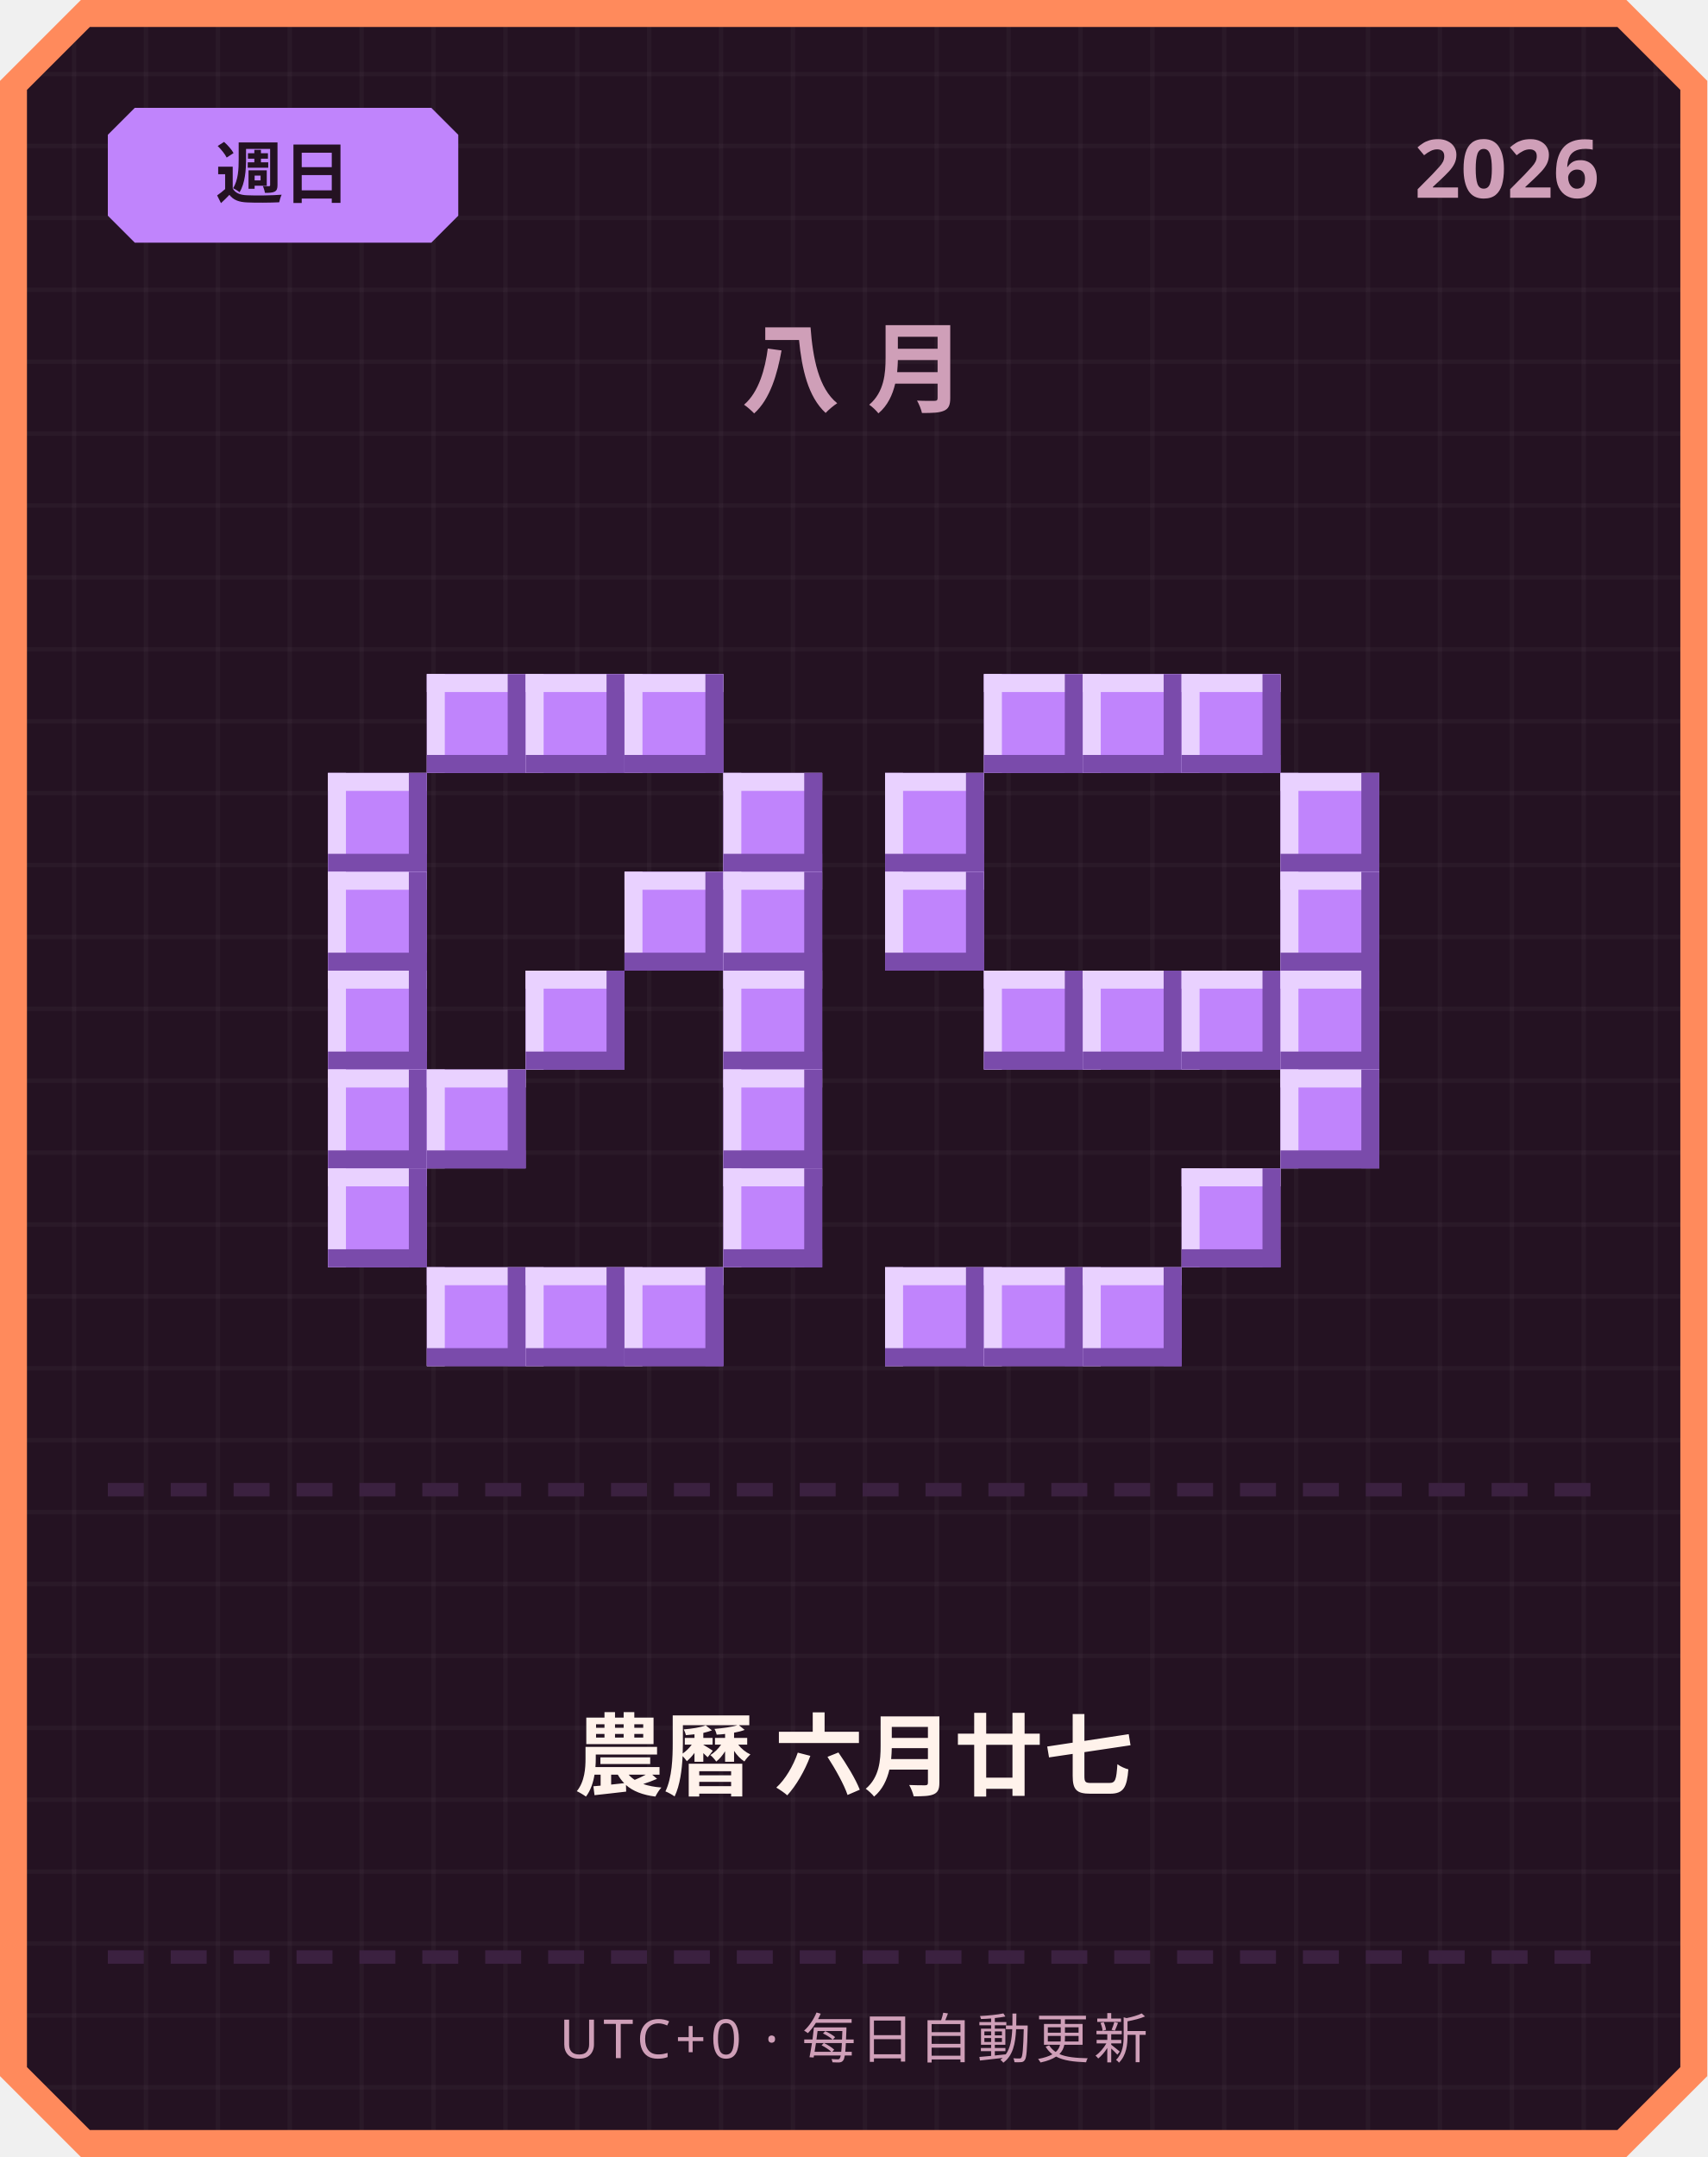
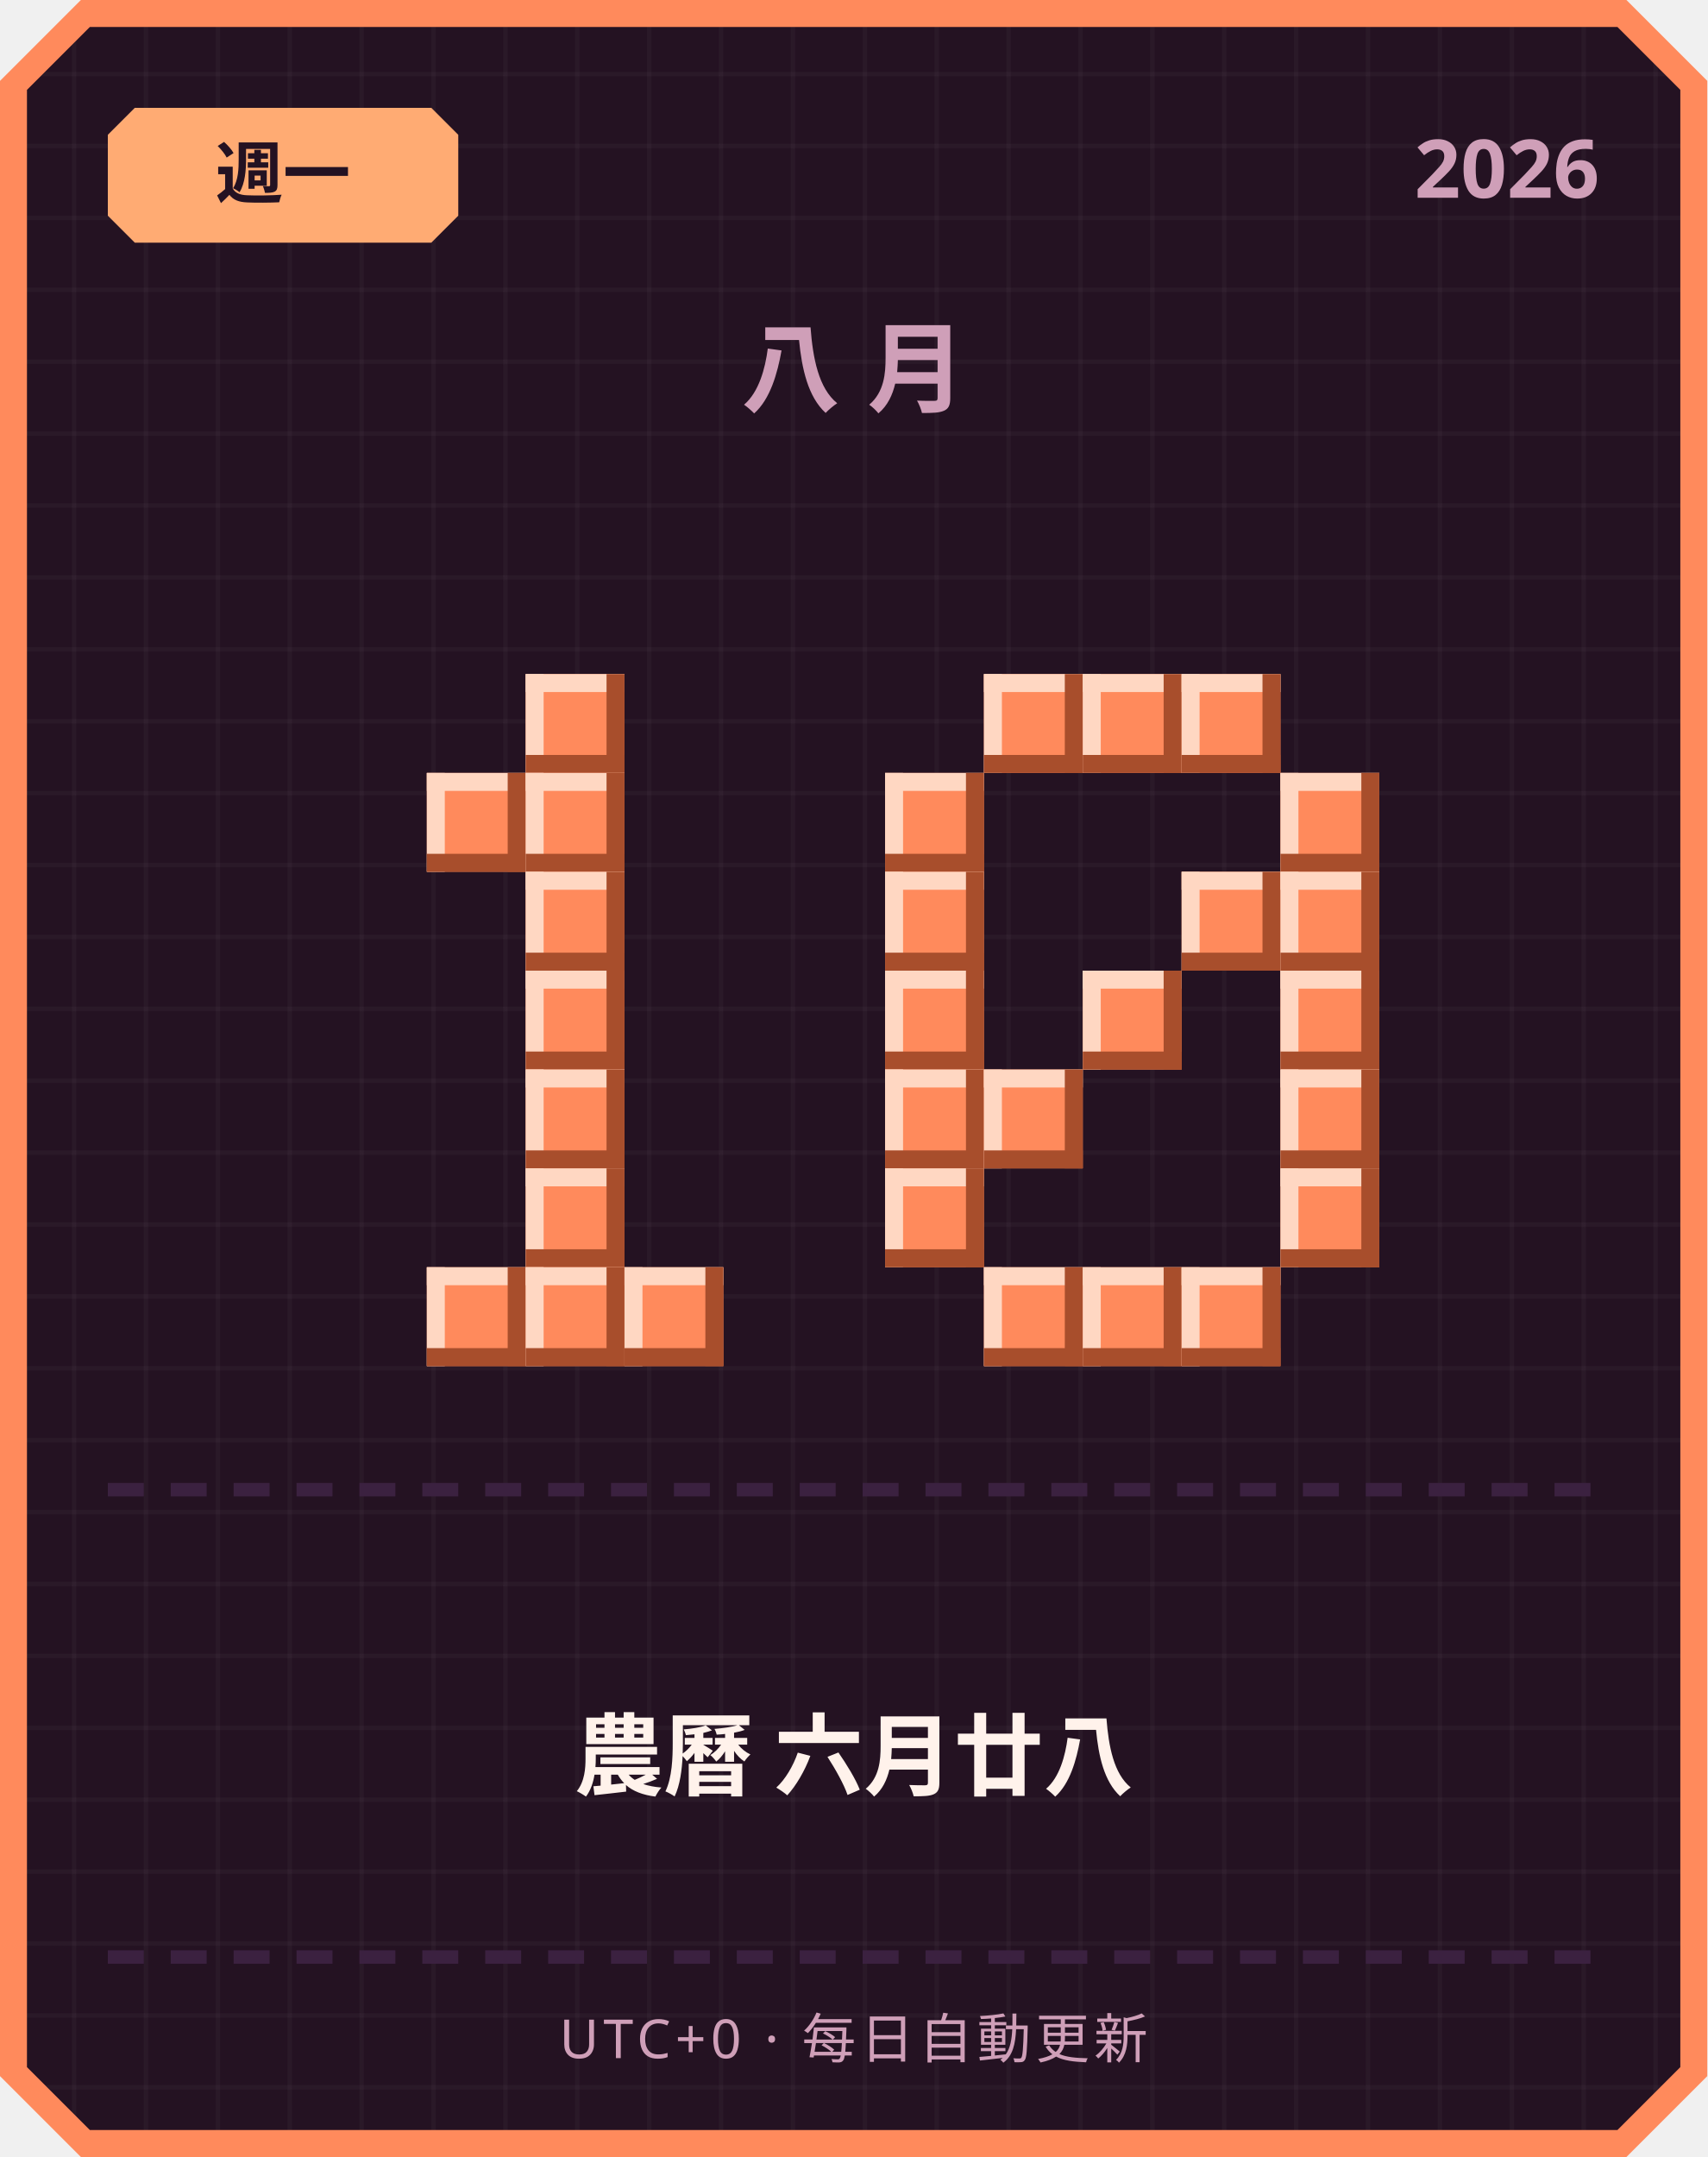
<svg xmlns="http://www.w3.org/2000/svg" width="380" height="480" viewBox="0 0 380 480">
  <defs>
    <pattern id="grid" width="16" height="16" patternUnits="userSpaceOnUse">
      <rect width="16" height="16" fill="#241222" />
      <rect width="1" height="16" fill="#ffffff" opacity="0.03" />
      <rect width="16" height="1" fill="#ffffff" opacity="0.03" />
    </pattern>
  </defs>
  <path d="M 18,0 L 362,0 L 380,18 L 380,462 L 362,480 L 18,480 L 0,462 L 0,18 Z" fill="#ff8a5c" />
  <path d="M 20,6 L 360,6 L 374,20 L 374,460 L 360,474 L 20,474 L 6,460 L 6,20 Z" fill="url(#grid)" />
-   <path d="M 30,24 L 96,24 L 102,30 L 102,48 L 96,54 L 30,54 L 24,48 L 24,30 Z" fill="#c084fc" />
-   <text x="63" y="44" text-anchor="middle" font-family="'Segoe UI', sans-serif" font-size="15" font-weight="700" fill="#241222">週日</text>
+   <path d="M 30,24 L 96,24 L 102,30 L 102,48 L 96,54 L 30,54 L 24,48 L 24,30 Z" fill="#ffab73" />
+   <text x="63" y="44" text-anchor="middle" font-family="'Segoe UI', sans-serif" font-size="15" font-weight="700" fill="#241222">週一</text>
  <text x="356" y="44" text-anchor="end" font-family="'Segoe UI', sans-serif" font-size="18" font-weight="700" fill="#cf9fb8">2026</text>
  <text x="190" y="90" text-anchor="middle" font-family="'Segoe UI', sans-serif" font-size="22" font-weight="700" letter-spacing="6" fill="#cf9fb8">八月</text>
-   <rect x="95" y="150" width="22" height="22" fill="#c084fc" />
-   <rect x="95" y="150" width="22" height="4" fill="#e9d1ff" />
-   <rect x="95" y="150" width="4" height="22" fill="#e9d1ff" />
-   <rect x="95" y="168" width="22" height="4" fill="#7a4bab" />
-   <rect x="113" y="150" width="4" height="22" fill="#7a4bab" />
-   <rect x="117" y="150" width="22" height="22" fill="#c084fc" />
-   <rect x="117" y="150" width="22" height="4" fill="#e9d1ff" />
-   <rect x="117" y="150" width="4" height="22" fill="#e9d1ff" />
-   <rect x="117" y="168" width="22" height="4" fill="#7a4bab" />
-   <rect x="135" y="150" width="4" height="22" fill="#7a4bab" />
-   <rect x="139" y="150" width="22" height="22" fill="#c084fc" />
-   <rect x="139" y="150" width="22" height="4" fill="#e9d1ff" />
-   <rect x="139" y="150" width="4" height="22" fill="#e9d1ff" />
-   <rect x="139" y="168" width="22" height="4" fill="#7a4bab" />
-   <rect x="157" y="150" width="4" height="22" fill="#7a4bab" />
-   <rect x="73" y="172" width="22" height="22" fill="#c084fc" />
-   <rect x="73" y="172" width="22" height="4" fill="#e9d1ff" />
-   <rect x="73" y="172" width="4" height="22" fill="#e9d1ff" />
-   <rect x="73" y="190" width="22" height="4" fill="#7a4bab" />
-   <rect x="91" y="172" width="4" height="22" fill="#7a4bab" />
-   <rect x="161" y="172" width="22" height="22" fill="#c084fc" />
-   <rect x="161" y="172" width="22" height="4" fill="#e9d1ff" />
-   <rect x="161" y="172" width="4" height="22" fill="#e9d1ff" />
-   <rect x="161" y="190" width="22" height="4" fill="#7a4bab" />
-   <rect x="179" y="172" width="4" height="22" fill="#7a4bab" />
-   <rect x="73" y="194" width="22" height="22" fill="#c084fc" />
-   <rect x="73" y="194" width="22" height="4" fill="#e9d1ff" />
-   <rect x="73" y="194" width="4" height="22" fill="#e9d1ff" />
-   <rect x="73" y="212" width="22" height="4" fill="#7a4bab" />
-   <rect x="91" y="194" width="4" height="22" fill="#7a4bab" />
-   <rect x="139" y="194" width="22" height="22" fill="#c084fc" />
-   <rect x="139" y="194" width="22" height="4" fill="#e9d1ff" />
-   <rect x="139" y="194" width="4" height="22" fill="#e9d1ff" />
-   <rect x="139" y="212" width="22" height="4" fill="#7a4bab" />
-   <rect x="157" y="194" width="4" height="22" fill="#7a4bab" />
-   <rect x="161" y="194" width="22" height="22" fill="#c084fc" />
-   <rect x="161" y="194" width="22" height="4" fill="#e9d1ff" />
-   <rect x="161" y="194" width="4" height="22" fill="#e9d1ff" />
-   <rect x="161" y="212" width="22" height="4" fill="#7a4bab" />
-   <rect x="179" y="194" width="4" height="22" fill="#7a4bab" />
-   <rect x="73" y="216" width="22" height="22" fill="#c084fc" />
-   <rect x="73" y="216" width="22" height="4" fill="#e9d1ff" />
-   <rect x="73" y="216" width="4" height="22" fill="#e9d1ff" />
-   <rect x="73" y="234" width="22" height="4" fill="#7a4bab" />
-   <rect x="91" y="216" width="4" height="22" fill="#7a4bab" />
-   <rect x="117" y="216" width="22" height="22" fill="#c084fc" />
-   <rect x="117" y="216" width="22" height="4" fill="#e9d1ff" />
-   <rect x="117" y="216" width="4" height="22" fill="#e9d1ff" />
-   <rect x="117" y="234" width="22" height="4" fill="#7a4bab" />
-   <rect x="135" y="216" width="4" height="22" fill="#7a4bab" />
-   <rect x="161" y="216" width="22" height="22" fill="#c084fc" />
-   <rect x="161" y="216" width="22" height="4" fill="#e9d1ff" />
-   <rect x="161" y="216" width="4" height="22" fill="#e9d1ff" />
-   <rect x="161" y="234" width="22" height="4" fill="#7a4bab" />
-   <rect x="179" y="216" width="4" height="22" fill="#7a4bab" />
-   <rect x="73" y="238" width="22" height="22" fill="#c084fc" />
-   <rect x="73" y="238" width="22" height="4" fill="#e9d1ff" />
-   <rect x="73" y="238" width="4" height="22" fill="#e9d1ff" />
-   <rect x="73" y="256" width="22" height="4" fill="#7a4bab" />
-   <rect x="91" y="238" width="4" height="22" fill="#7a4bab" />
-   <rect x="95" y="238" width="22" height="22" fill="#c084fc" />
-   <rect x="95" y="238" width="22" height="4" fill="#e9d1ff" />
-   <rect x="95" y="238" width="4" height="22" fill="#e9d1ff" />
-   <rect x="95" y="256" width="22" height="4" fill="#7a4bab" />
-   <rect x="113" y="238" width="4" height="22" fill="#7a4bab" />
-   <rect x="161" y="238" width="22" height="22" fill="#c084fc" />
-   <rect x="161" y="238" width="22" height="4" fill="#e9d1ff" />
-   <rect x="161" y="238" width="4" height="22" fill="#e9d1ff" />
-   <rect x="161" y="256" width="22" height="4" fill="#7a4bab" />
-   <rect x="179" y="238" width="4" height="22" fill="#7a4bab" />
-   <rect x="73" y="260" width="22" height="22" fill="#c084fc" />
-   <rect x="73" y="260" width="22" height="4" fill="#e9d1ff" />
-   <rect x="73" y="260" width="4" height="22" fill="#e9d1ff" />
-   <rect x="73" y="278" width="22" height="4" fill="#7a4bab" />
-   <rect x="91" y="260" width="4" height="22" fill="#7a4bab" />
-   <rect x="161" y="260" width="22" height="22" fill="#c084fc" />
-   <rect x="161" y="260" width="22" height="4" fill="#e9d1ff" />
-   <rect x="161" y="260" width="4" height="22" fill="#e9d1ff" />
-   <rect x="161" y="278" width="22" height="4" fill="#7a4bab" />
-   <rect x="179" y="260" width="4" height="22" fill="#7a4bab" />
-   <rect x="95" y="282" width="22" height="22" fill="#c084fc" />
-   <rect x="95" y="282" width="22" height="4" fill="#e9d1ff" />
-   <rect x="95" y="282" width="4" height="22" fill="#e9d1ff" />
-   <rect x="95" y="300" width="22" height="4" fill="#7a4bab" />
-   <rect x="113" y="282" width="4" height="22" fill="#7a4bab" />
-   <rect x="117" y="282" width="22" height="22" fill="#c084fc" />
-   <rect x="117" y="282" width="22" height="4" fill="#e9d1ff" />
-   <rect x="117" y="282" width="4" height="22" fill="#e9d1ff" />
-   <rect x="117" y="300" width="22" height="4" fill="#7a4bab" />
-   <rect x="135" y="282" width="4" height="22" fill="#7a4bab" />
-   <rect x="139" y="282" width="22" height="22" fill="#c084fc" />
-   <rect x="139" y="282" width="22" height="4" fill="#e9d1ff" />
-   <rect x="139" y="282" width="4" height="22" fill="#e9d1ff" />
-   <rect x="139" y="300" width="22" height="4" fill="#7a4bab" />
-   <rect x="157" y="282" width="4" height="22" fill="#7a4bab" />
-   <rect x="219" y="150" width="22" height="22" fill="#c084fc" />
-   <rect x="219" y="150" width="22" height="4" fill="#e9d1ff" />
-   <rect x="219" y="150" width="4" height="22" fill="#e9d1ff" />
-   <rect x="219" y="168" width="22" height="4" fill="#7a4bab" />
-   <rect x="237" y="150" width="4" height="22" fill="#7a4bab" />
-   <rect x="241" y="150" width="22" height="22" fill="#c084fc" />
-   <rect x="241" y="150" width="22" height="4" fill="#e9d1ff" />
-   <rect x="241" y="150" width="4" height="22" fill="#e9d1ff" />
-   <rect x="241" y="168" width="22" height="4" fill="#7a4bab" />
-   <rect x="259" y="150" width="4" height="22" fill="#7a4bab" />
-   <rect x="263" y="150" width="22" height="22" fill="#c084fc" />
-   <rect x="263" y="150" width="22" height="4" fill="#e9d1ff" />
-   <rect x="263" y="150" width="4" height="22" fill="#e9d1ff" />
-   <rect x="263" y="168" width="22" height="4" fill="#7a4bab" />
-   <rect x="281" y="150" width="4" height="22" fill="#7a4bab" />
-   <rect x="197" y="172" width="22" height="22" fill="#c084fc" />
-   <rect x="197" y="172" width="22" height="4" fill="#e9d1ff" />
-   <rect x="197" y="172" width="4" height="22" fill="#e9d1ff" />
-   <rect x="197" y="190" width="22" height="4" fill="#7a4bab" />
-   <rect x="215" y="172" width="4" height="22" fill="#7a4bab" />
-   <rect x="285" y="172" width="22" height="22" fill="#c084fc" />
-   <rect x="285" y="172" width="22" height="4" fill="#e9d1ff" />
-   <rect x="285" y="172" width="4" height="22" fill="#e9d1ff" />
-   <rect x="285" y="190" width="22" height="4" fill="#7a4bab" />
-   <rect x="303" y="172" width="4" height="22" fill="#7a4bab" />
-   <rect x="197" y="194" width="22" height="22" fill="#c084fc" />
-   <rect x="197" y="194" width="22" height="4" fill="#e9d1ff" />
-   <rect x="197" y="194" width="4" height="22" fill="#e9d1ff" />
-   <rect x="197" y="212" width="22" height="4" fill="#7a4bab" />
-   <rect x="215" y="194" width="4" height="22" fill="#7a4bab" />
-   <rect x="285" y="194" width="22" height="22" fill="#c084fc" />
-   <rect x="285" y="194" width="22" height="4" fill="#e9d1ff" />
-   <rect x="285" y="194" width="4" height="22" fill="#e9d1ff" />
-   <rect x="285" y="212" width="22" height="4" fill="#7a4bab" />
-   <rect x="303" y="194" width="4" height="22" fill="#7a4bab" />
-   <rect x="219" y="216" width="22" height="22" fill="#c084fc" />
-   <rect x="219" y="216" width="22" height="4" fill="#e9d1ff" />
-   <rect x="219" y="216" width="4" height="22" fill="#e9d1ff" />
-   <rect x="219" y="234" width="22" height="4" fill="#7a4bab" />
-   <rect x="237" y="216" width="4" height="22" fill="#7a4bab" />
-   <rect x="241" y="216" width="22" height="22" fill="#c084fc" />
-   <rect x="241" y="216" width="22" height="4" fill="#e9d1ff" />
-   <rect x="241" y="216" width="4" height="22" fill="#e9d1ff" />
-   <rect x="241" y="234" width="22" height="4" fill="#7a4bab" />
-   <rect x="259" y="216" width="4" height="22" fill="#7a4bab" />
-   <rect x="263" y="216" width="22" height="22" fill="#c084fc" />
-   <rect x="263" y="216" width="22" height="4" fill="#e9d1ff" />
-   <rect x="263" y="216" width="4" height="22" fill="#e9d1ff" />
-   <rect x="263" y="234" width="22" height="4" fill="#7a4bab" />
-   <rect x="281" y="216" width="4" height="22" fill="#7a4bab" />
-   <rect x="285" y="216" width="22" height="22" fill="#c084fc" />
-   <rect x="285" y="216" width="22" height="4" fill="#e9d1ff" />
-   <rect x="285" y="216" width="4" height="22" fill="#e9d1ff" />
-   <rect x="285" y="234" width="22" height="4" fill="#7a4bab" />
-   <rect x="303" y="216" width="4" height="22" fill="#7a4bab" />
-   <rect x="285" y="238" width="22" height="22" fill="#c084fc" />
-   <rect x="285" y="238" width="22" height="4" fill="#e9d1ff" />
-   <rect x="285" y="238" width="4" height="22" fill="#e9d1ff" />
-   <rect x="285" y="256" width="22" height="4" fill="#7a4bab" />
-   <rect x="303" y="238" width="4" height="22" fill="#7a4bab" />
-   <rect x="263" y="260" width="22" height="22" fill="#c084fc" />
-   <rect x="263" y="260" width="22" height="4" fill="#e9d1ff" />
-   <rect x="263" y="260" width="4" height="22" fill="#e9d1ff" />
-   <rect x="263" y="278" width="22" height="4" fill="#7a4bab" />
-   <rect x="281" y="260" width="4" height="22" fill="#7a4bab" />
-   <rect x="197" y="282" width="22" height="22" fill="#c084fc" />
-   <rect x="197" y="282" width="22" height="4" fill="#e9d1ff" />
-   <rect x="197" y="282" width="4" height="22" fill="#e9d1ff" />
-   <rect x="197" y="300" width="22" height="4" fill="#7a4bab" />
-   <rect x="215" y="282" width="4" height="22" fill="#7a4bab" />
-   <rect x="219" y="282" width="22" height="22" fill="#c084fc" />
-   <rect x="219" y="282" width="22" height="4" fill="#e9d1ff" />
-   <rect x="219" y="282" width="4" height="22" fill="#e9d1ff" />
-   <rect x="219" y="300" width="22" height="4" fill="#7a4bab" />
-   <rect x="237" y="282" width="4" height="22" fill="#7a4bab" />
-   <rect x="241" y="282" width="22" height="22" fill="#c084fc" />
-   <rect x="241" y="282" width="22" height="4" fill="#e9d1ff" />
-   <rect x="241" y="282" width="4" height="22" fill="#e9d1ff" />
-   <rect x="241" y="300" width="22" height="4" fill="#7a4bab" />
-   <rect x="259" y="282" width="4" height="22" fill="#7a4bab" />
+   <rect x="117" y="150" width="22" height="22" fill="#ff8a5c" />
+   <rect x="117" y="150" width="22" height="4" fill="#ffd7c2" />
+   <rect x="117" y="150" width="4" height="22" fill="#ffd7c2" />
+   <rect x="117" y="168" width="22" height="4" fill="#a84e2c" />
+   <rect x="135" y="150" width="4" height="22" fill="#a84e2c" />
+   <rect x="95" y="172" width="22" height="22" fill="#ff8a5c" />
+   <rect x="95" y="172" width="22" height="4" fill="#ffd7c2" />
+   <rect x="95" y="172" width="4" height="22" fill="#ffd7c2" />
+   <rect x="95" y="190" width="22" height="4" fill="#a84e2c" />
+   <rect x="113" y="172" width="4" height="22" fill="#a84e2c" />
+   <rect x="117" y="172" width="22" height="22" fill="#ff8a5c" />
+   <rect x="117" y="172" width="22" height="4" fill="#ffd7c2" />
+   <rect x="117" y="172" width="4" height="22" fill="#ffd7c2" />
+   <rect x="117" y="190" width="22" height="4" fill="#a84e2c" />
+   <rect x="135" y="172" width="4" height="22" fill="#a84e2c" />
+   <rect x="117" y="194" width="22" height="22" fill="#ff8a5c" />
+   <rect x="117" y="194" width="22" height="4" fill="#ffd7c2" />
+   <rect x="117" y="194" width="4" height="22" fill="#ffd7c2" />
+   <rect x="117" y="212" width="22" height="4" fill="#a84e2c" />
+   <rect x="135" y="194" width="4" height="22" fill="#a84e2c" />
+   <rect x="117" y="216" width="22" height="22" fill="#ff8a5c" />
+   <rect x="117" y="216" width="22" height="4" fill="#ffd7c2" />
+   <rect x="117" y="216" width="4" height="22" fill="#ffd7c2" />
+   <rect x="117" y="234" width="22" height="4" fill="#a84e2c" />
+   <rect x="135" y="216" width="4" height="22" fill="#a84e2c" />
+   <rect x="117" y="238" width="22" height="22" fill="#ff8a5c" />
+   <rect x="117" y="238" width="22" height="4" fill="#ffd7c2" />
+   <rect x="117" y="238" width="4" height="22" fill="#ffd7c2" />
+   <rect x="117" y="256" width="22" height="4" fill="#a84e2c" />
+   <rect x="135" y="238" width="4" height="22" fill="#a84e2c" />
+   <rect x="117" y="260" width="22" height="22" fill="#ff8a5c" />
+   <rect x="117" y="260" width="22" height="4" fill="#ffd7c2" />
+   <rect x="117" y="260" width="4" height="22" fill="#ffd7c2" />
+   <rect x="117" y="278" width="22" height="4" fill="#a84e2c" />
+   <rect x="135" y="260" width="4" height="22" fill="#a84e2c" />
+   <rect x="95" y="282" width="22" height="22" fill="#ff8a5c" />
+   <rect x="95" y="282" width="22" height="4" fill="#ffd7c2" />
+   <rect x="95" y="282" width="4" height="22" fill="#ffd7c2" />
+   <rect x="95" y="300" width="22" height="4" fill="#a84e2c" />
+   <rect x="113" y="282" width="4" height="22" fill="#a84e2c" />
+   <rect x="117" y="282" width="22" height="22" fill="#ff8a5c" />
+   <rect x="117" y="282" width="22" height="4" fill="#ffd7c2" />
+   <rect x="117" y="282" width="4" height="22" fill="#ffd7c2" />
+   <rect x="117" y="300" width="22" height="4" fill="#a84e2c" />
+   <rect x="135" y="282" width="4" height="22" fill="#a84e2c" />
+   <rect x="139" y="282" width="22" height="22" fill="#ff8a5c" />
+   <rect x="139" y="282" width="22" height="4" fill="#ffd7c2" />
+   <rect x="139" y="282" width="4" height="22" fill="#ffd7c2" />
+   <rect x="139" y="300" width="22" height="4" fill="#a84e2c" />
+   <rect x="157" y="282" width="4" height="22" fill="#a84e2c" />
+   <rect x="219" y="150" width="22" height="22" fill="#ff8a5c" />
+   <rect x="219" y="150" width="22" height="4" fill="#ffd7c2" />
+   <rect x="219" y="150" width="4" height="22" fill="#ffd7c2" />
+   <rect x="219" y="168" width="22" height="4" fill="#a84e2c" />
+   <rect x="237" y="150" width="4" height="22" fill="#a84e2c" />
+   <rect x="241" y="150" width="22" height="22" fill="#ff8a5c" />
+   <rect x="241" y="150" width="22" height="4" fill="#ffd7c2" />
+   <rect x="241" y="150" width="4" height="22" fill="#ffd7c2" />
+   <rect x="241" y="168" width="22" height="4" fill="#a84e2c" />
+   <rect x="259" y="150" width="4" height="22" fill="#a84e2c" />
+   <rect x="263" y="150" width="22" height="22" fill="#ff8a5c" />
+   <rect x="263" y="150" width="22" height="4" fill="#ffd7c2" />
+   <rect x="263" y="150" width="4" height="22" fill="#ffd7c2" />
+   <rect x="263" y="168" width="22" height="4" fill="#a84e2c" />
+   <rect x="281" y="150" width="4" height="22" fill="#a84e2c" />
+   <rect x="197" y="172" width="22" height="22" fill="#ff8a5c" />
+   <rect x="197" y="172" width="22" height="4" fill="#ffd7c2" />
+   <rect x="197" y="172" width="4" height="22" fill="#ffd7c2" />
+   <rect x="197" y="190" width="22" height="4" fill="#a84e2c" />
+   <rect x="215" y="172" width="4" height="22" fill="#a84e2c" />
+   <rect x="285" y="172" width="22" height="22" fill="#ff8a5c" />
+   <rect x="285" y="172" width="22" height="4" fill="#ffd7c2" />
+   <rect x="285" y="172" width="4" height="22" fill="#ffd7c2" />
+   <rect x="285" y="190" width="22" height="4" fill="#a84e2c" />
+   <rect x="303" y="172" width="4" height="22" fill="#a84e2c" />
+   <rect x="197" y="194" width="22" height="22" fill="#ff8a5c" />
+   <rect x="197" y="194" width="22" height="4" fill="#ffd7c2" />
+   <rect x="197" y="194" width="4" height="22" fill="#ffd7c2" />
+   <rect x="197" y="212" width="22" height="4" fill="#a84e2c" />
+   <rect x="215" y="194" width="4" height="22" fill="#a84e2c" />
+   <rect x="263" y="194" width="22" height="22" fill="#ff8a5c" />
+   <rect x="263" y="194" width="22" height="4" fill="#ffd7c2" />
+   <rect x="263" y="194" width="4" height="22" fill="#ffd7c2" />
+   <rect x="263" y="212" width="22" height="4" fill="#a84e2c" />
+   <rect x="281" y="194" width="4" height="22" fill="#a84e2c" />
+   <rect x="285" y="194" width="22" height="22" fill="#ff8a5c" />
+   <rect x="285" y="194" width="22" height="4" fill="#ffd7c2" />
+   <rect x="285" y="194" width="4" height="22" fill="#ffd7c2" />
+   <rect x="285" y="212" width="22" height="4" fill="#a84e2c" />
+   <rect x="303" y="194" width="4" height="22" fill="#a84e2c" />
+   <rect x="197" y="216" width="22" height="22" fill="#ff8a5c" />
+   <rect x="197" y="216" width="22" height="4" fill="#ffd7c2" />
+   <rect x="197" y="216" width="4" height="22" fill="#ffd7c2" />
+   <rect x="197" y="234" width="22" height="4" fill="#a84e2c" />
+   <rect x="215" y="216" width="4" height="22" fill="#a84e2c" />
+   <rect x="241" y="216" width="22" height="22" fill="#ff8a5c" />
+   <rect x="241" y="216" width="22" height="4" fill="#ffd7c2" />
+   <rect x="241" y="216" width="4" height="22" fill="#ffd7c2" />
+   <rect x="241" y="234" width="22" height="4" fill="#a84e2c" />
+   <rect x="259" y="216" width="4" height="22" fill="#a84e2c" />
+   <rect x="285" y="216" width="22" height="22" fill="#ff8a5c" />
+   <rect x="285" y="216" width="22" height="4" fill="#ffd7c2" />
+   <rect x="285" y="216" width="4" height="22" fill="#ffd7c2" />
+   <rect x="285" y="234" width="22" height="4" fill="#a84e2c" />
+   <rect x="303" y="216" width="4" height="22" fill="#a84e2c" />
+   <rect x="197" y="238" width="22" height="22" fill="#ff8a5c" />
+   <rect x="197" y="238" width="22" height="4" fill="#ffd7c2" />
+   <rect x="197" y="238" width="4" height="22" fill="#ffd7c2" />
+   <rect x="197" y="256" width="22" height="4" fill="#a84e2c" />
+   <rect x="215" y="238" width="4" height="22" fill="#a84e2c" />
+   <rect x="219" y="238" width="22" height="22" fill="#ff8a5c" />
+   <rect x="219" y="238" width="22" height="4" fill="#ffd7c2" />
+   <rect x="219" y="238" width="4" height="22" fill="#ffd7c2" />
+   <rect x="219" y="256" width="22" height="4" fill="#a84e2c" />
+   <rect x="237" y="238" width="4" height="22" fill="#a84e2c" />
+   <rect x="285" y="238" width="22" height="22" fill="#ff8a5c" />
+   <rect x="285" y="238" width="22" height="4" fill="#ffd7c2" />
+   <rect x="285" y="238" width="4" height="22" fill="#ffd7c2" />
+   <rect x="285" y="256" width="22" height="4" fill="#a84e2c" />
+   <rect x="303" y="238" width="4" height="22" fill="#a84e2c" />
+   <rect x="197" y="260" width="22" height="22" fill="#ff8a5c" />
+   <rect x="197" y="260" width="22" height="4" fill="#ffd7c2" />
+   <rect x="197" y="260" width="4" height="22" fill="#ffd7c2" />
+   <rect x="197" y="278" width="22" height="4" fill="#a84e2c" />
+   <rect x="215" y="260" width="4" height="22" fill="#a84e2c" />
+   <rect x="285" y="260" width="22" height="22" fill="#ff8a5c" />
+   <rect x="285" y="260" width="22" height="4" fill="#ffd7c2" />
+   <rect x="285" y="260" width="4" height="22" fill="#ffd7c2" />
+   <rect x="285" y="278" width="22" height="4" fill="#a84e2c" />
+   <rect x="303" y="260" width="4" height="22" fill="#a84e2c" />
+   <rect x="219" y="282" width="22" height="22" fill="#ff8a5c" />
+   <rect x="219" y="282" width="22" height="4" fill="#ffd7c2" />
+   <rect x="219" y="282" width="4" height="22" fill="#ffd7c2" />
+   <rect x="219" y="300" width="22" height="4" fill="#a84e2c" />
+   <rect x="237" y="282" width="4" height="22" fill="#a84e2c" />
+   <rect x="241" y="282" width="22" height="22" fill="#ff8a5c" />
+   <rect x="241" y="282" width="22" height="4" fill="#ffd7c2" />
+   <rect x="241" y="282" width="4" height="22" fill="#ffd7c2" />
+   <rect x="241" y="300" width="22" height="4" fill="#a84e2c" />
+   <rect x="259" y="282" width="4" height="22" fill="#a84e2c" />
+   <rect x="263" y="282" width="22" height="22" fill="#ff8a5c" />
+   <rect x="263" y="282" width="22" height="4" fill="#ffd7c2" />
+   <rect x="263" y="282" width="4" height="22" fill="#ffd7c2" />
+   <rect x="263" y="300" width="22" height="4" fill="#a84e2c" />
+   <rect x="281" y="282" width="4" height="22" fill="#a84e2c" />
  <rect x="24" y="330" width="8" height="3" fill="#3b2140" />
  <rect x="38" y="330" width="8" height="3" fill="#3b2140" />
  <rect x="52" y="330" width="8" height="3" fill="#3b2140" />
  <rect x="66" y="330" width="8" height="3" fill="#3b2140" />
  <rect x="80" y="330" width="8" height="3" fill="#3b2140" />
  <rect x="94" y="330" width="8" height="3" fill="#3b2140" />
  <rect x="108" y="330" width="8" height="3" fill="#3b2140" />
  <rect x="122" y="330" width="8" height="3" fill="#3b2140" />
  <rect x="136" y="330" width="8" height="3" fill="#3b2140" />
  <rect x="150" y="330" width="8" height="3" fill="#3b2140" />
  <rect x="164" y="330" width="8" height="3" fill="#3b2140" />
  <rect x="178" y="330" width="8" height="3" fill="#3b2140" />
  <rect x="192" y="330" width="8" height="3" fill="#3b2140" />
  <rect x="206" y="330" width="8" height="3" fill="#3b2140" />
  <rect x="220" y="330" width="8" height="3" fill="#3b2140" />
  <rect x="234" y="330" width="8" height="3" fill="#3b2140" />
  <rect x="248" y="330" width="8" height="3" fill="#3b2140" />
  <rect x="262" y="330" width="8" height="3" fill="#3b2140" />
  <rect x="276" y="330" width="8" height="3" fill="#3b2140" />
  <rect x="290" y="330" width="8" height="3" fill="#3b2140" />
  <rect x="304" y="330" width="8" height="3" fill="#3b2140" />
  <rect x="318" y="330" width="8" height="3" fill="#3b2140" />
  <rect x="332" y="330" width="8" height="3" fill="#3b2140" />
  <rect x="346" y="330" width="8" height="3" fill="#3b2140" />
-   <text x="190" y="398" text-anchor="middle" font-family="'Segoe UI', 'Microsoft JhengHei', sans-serif" font-size="20" font-weight="700" fill="#fff2eb">農曆 六月廿七</text>
+   <text x="190" y="398" text-anchor="middle" font-family="'Segoe UI', 'Microsoft JhengHei', sans-serif" font-size="20" font-weight="700" fill="#fff2eb">農曆 六月廿八</text>
  <rect x="24" y="434" width="8" height="3" fill="#3b2140" />
  <rect x="38" y="434" width="8" height="3" fill="#3b2140" />
  <rect x="52" y="434" width="8" height="3" fill="#3b2140" />
  <rect x="66" y="434" width="8" height="3" fill="#3b2140" />
  <rect x="80" y="434" width="8" height="3" fill="#3b2140" />
  <rect x="94" y="434" width="8" height="3" fill="#3b2140" />
  <rect x="108" y="434" width="8" height="3" fill="#3b2140" />
  <rect x="122" y="434" width="8" height="3" fill="#3b2140" />
  <rect x="136" y="434" width="8" height="3" fill="#3b2140" />
  <rect x="150" y="434" width="8" height="3" fill="#3b2140" />
  <rect x="164" y="434" width="8" height="3" fill="#3b2140" />
  <rect x="178" y="434" width="8" height="3" fill="#3b2140" />
  <rect x="192" y="434" width="8" height="3" fill="#3b2140" />
  <rect x="206" y="434" width="8" height="3" fill="#3b2140" />
  <rect x="220" y="434" width="8" height="3" fill="#3b2140" />
  <rect x="234" y="434" width="8" height="3" fill="#3b2140" />
  <rect x="248" y="434" width="8" height="3" fill="#3b2140" />
  <rect x="262" y="434" width="8" height="3" fill="#3b2140" />
  <rect x="276" y="434" width="8" height="3" fill="#3b2140" />
  <rect x="290" y="434" width="8" height="3" fill="#3b2140" />
  <rect x="304" y="434" width="8" height="3" fill="#3b2140" />
  <rect x="318" y="434" width="8" height="3" fill="#3b2140" />
  <rect x="332" y="434" width="8" height="3" fill="#3b2140" />
  <rect x="346" y="434" width="8" height="3" fill="#3b2140" />
  <text x="190" y="458" text-anchor="middle" font-family="'Segoe UI', sans-serif" font-size="12" letter-spacing="1" fill="#cf9fb8">UTC+0 · 每日自動更新</text>
</svg>
